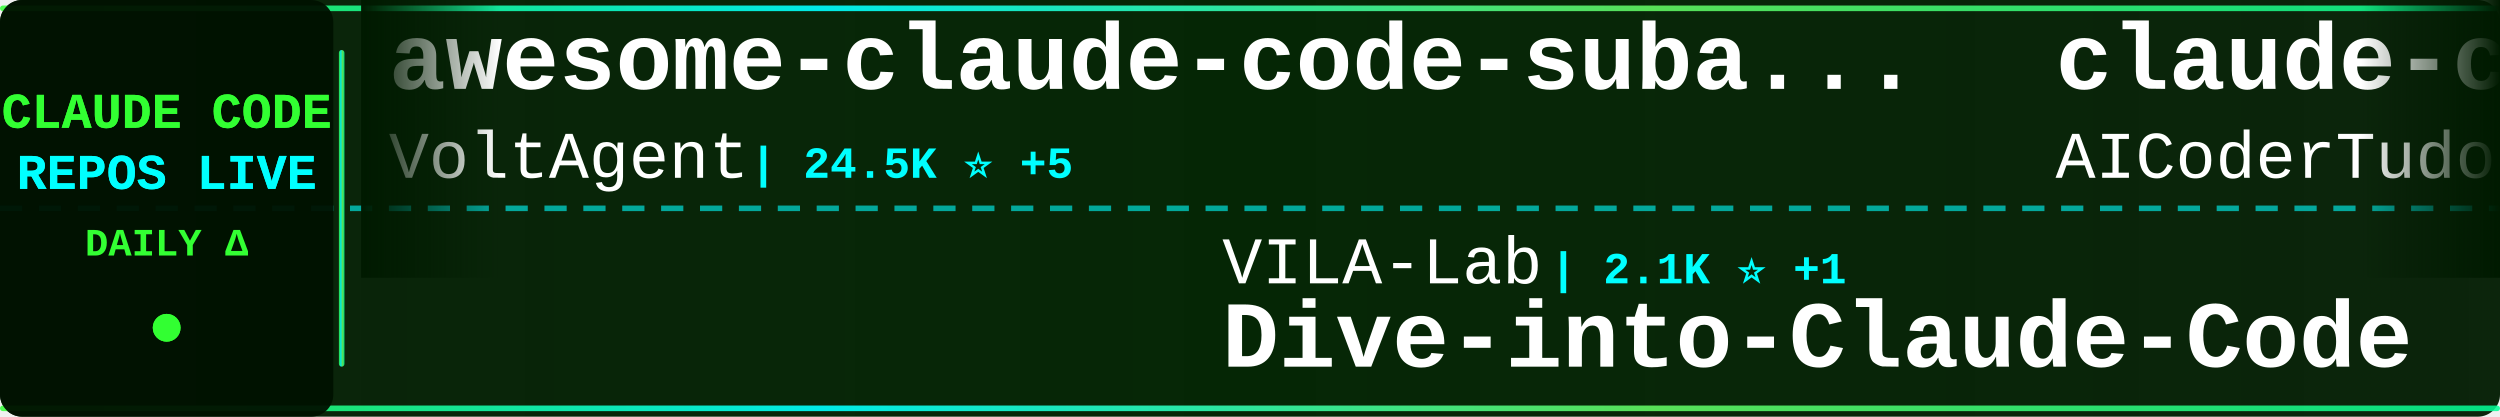
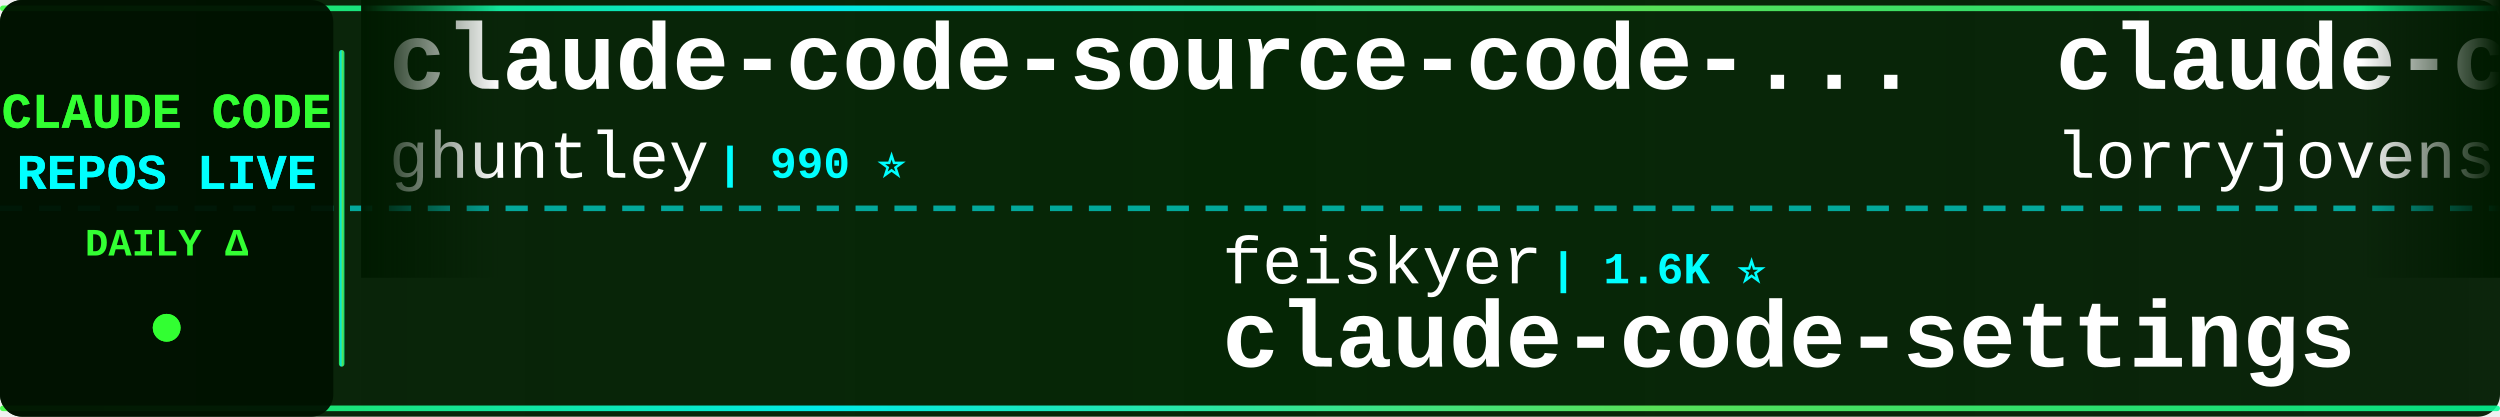
<svg xmlns="http://www.w3.org/2000/svg" width="900" height="150">
  <defs>
    <linearGradient id="tickerBg" x1="0%" y1="0%" x2="100%" y2="0%">
      <stop offset="0%" style="stop-color:#001a00;stop-opacity:0.95" />
      <stop offset="50%" style="stop-color:#002200;stop-opacity:0.98" />
      <stop offset="100%" style="stop-color:#001a00;stop-opacity:0.95" />
    </linearGradient>
    <linearGradient id="borderGrad" x1="0%" y1="0%" x2="100%" y2="0%">
      <stop offset="0%" style="stop-color:#33ff33;stop-opacity:0.85">
        <animate attributeName="stop-opacity" values="0.85;1;0.85" dur="2s" repeatCount="indefinite" />
      </stop>
      <stop offset="33%" style="stop-color:#00ffff;stop-opacity:0.9">
        <animate attributeName="stop-opacity" values="0.9;1;0.9" dur="2.2s" repeatCount="indefinite" />
      </stop>
      <stop offset="66%" style="stop-color:#66ff66;stop-opacity:0.85">
        <animate attributeName="stop-opacity" values="0.85;1;0.85" dur="1.8s" repeatCount="indefinite" />
      </stop>
      <stop offset="100%" style="stop-color:#00ff99;stop-opacity:0.85">
        <animate attributeName="stop-opacity" values="0.85;1;0.85" dur="2s" repeatCount="indefinite" />
      </stop>
    </linearGradient>
    <filter id="textGlow">
      <feGaussianBlur stdDeviation="0.1" result="coloredBlur" />
      <feMerge>
        <feMergeNode in="coloredBlur" />
        <feMergeNode in="SourceGraphic" />
      </feMerge>
    </filter>
    <filter id="metricGlow">
      <feGaussianBlur stdDeviation="0.2" result="coloredBlur" />
      <feMerge>
        <feMergeNode in="coloredBlur" />
        <feMergeNode in="SourceGraphic" />
      </feMerge>
    </filter>
    <linearGradient id="leftFade" x1="0%" y1="0%" x2="100%" y2="0%">
      <stop offset="0%" style="stop-color:#001a00;stop-opacity:1" />
      <stop offset="100%" style="stop-color:#001a00;stop-opacity:0" />
    </linearGradient>
    <linearGradient id="rightFade" x1="0%" y1="0%" x2="100%" y2="0%">
      <stop offset="0%" style="stop-color:#001a00;stop-opacity:0" />
      <stop offset="100%" style="stop-color:#001a00;stop-opacity:1" />
    </linearGradient>
  </defs>
  <rect width="900" height="150" fill="url(#tickerBg)" rx="8" />
  <rect x="0" y="2" width="900" height="2" fill="url(#borderGrad)" rx="1" />
  <rect x="0" y="146" width="900" height="2" fill="url(#borderGrad)" rx="1" />
  <line x1="0" y1="75" x2="900" y2="75" stroke="#00ffff" stroke-width="2" stroke-dasharray="8 6" opacity="0.6" />
  <rect x="0" y="0" width="120" height="150" fill="#001100" opacity="0.95" rx="8" />
  <text x="60" y="46" font-family="'Courier New', monospace" font-size="18" font-weight="bold" fill="#33ff33" text-anchor="middle" filter="url(#textGlow)">
    CLAUDE CODE
  </text>
  <text x="60" y="68" font-family="'Courier New', monospace" font-size="18" font-weight="bold" fill="#00ffff" text-anchor="middle" filter="url(#textGlow)">
    REPOS LIVE
  </text>
  <text x="60" y="92" font-family="'Courier New', monospace" font-size="14" font-weight="bold" fill="#33ff33" text-anchor="middle">
    DAILY Δ
  </text>
  <circle cx="60" cy="118" r="5" fill="#33ff33" filter="url(#metricGlow)">
    <animate attributeName="r" values="4;6;4" dur="1.5s" repeatCount="indefinite" />
    <animate attributeName="opacity" values="0.6;1;0.6" dur="1.5s" repeatCount="indefinite" />
  </circle>
  <rect x="122" y="18" width="2" height="114" fill="url(#borderGrad)" rx="1" />
  <clipPath id="tickerClip">
    <rect x="130" y="0" width="770" height="150" />
  </clipPath>
  <g clip-path="url(#tickerClip)">
    <g id="tickerItems">
      <animateTransform attributeName="transform" attributeType="XML" type="translate" from="0 0" to="-3000 0" dur="54s" repeatCount="indefinite" />
      <g transform="translate(0, 0)">
-         <text x="140" y="32" font-family="'Courier New', monospace" font-size="34" font-weight="bold" fill="#ffffff">awesome-claude-code-suba...</text>
-         <text x="140" y="64" font-family="'Courier New', monospace" font-size="24" font-weight="normal" fill="#ffffff" opacity="1.0">VoltAgent</text>
-         <text x="270" y="64" font-family="'Courier New', monospace" font-size="16" font-weight="bold" fill="#00ffff"> | 24.5K ⭐ +5</text>
+         <text x="140" y="32" font-family="'Courier New', monospace" font-size="34" font-weight="bold" fill="#ffffff">claude-code-source-code-...</text>
+         <text x="140" y="64" font-family="'Courier New', monospace" font-size="24" font-weight="normal" fill="#ffffff" opacity="1.0">ghuntley</text>
+         <text x="258" y="64" font-family="'Courier New', monospace" font-size="16" font-weight="bold" fill="#00ffff"> | 990 ⭐</text>
      </g>
      <g transform="translate(300, 0)">
-         <text x="140" y="102" font-family="'Courier New', monospace" font-size="24" font-weight="normal" fill="#ffffff" opacity="1.0">VILA-Lab</text>
-         <text x="258" y="102" font-family="'Courier New', monospace" font-size="16" font-weight="bold" fill="#00ffff"> | 2.1K ⭐ +1</text>
-         <text x="140" y="132" font-family="'Courier New', monospace" font-size="34" font-weight="bold" fill="#ffffff">Dive-into-Claude-Code</text>
+         <text x="140" y="102" font-family="'Courier New', monospace" font-size="24" font-weight="normal" fill="#ffffff" opacity="1.0">feiskyer</text>
+         <text x="258" y="102" font-family="'Courier New', monospace" font-size="16" font-weight="bold" fill="#00ffff"> | 1.6K ⭐</text>
+         <text x="140" y="132" font-family="'Courier New', monospace" font-size="34" font-weight="bold" fill="#ffffff">claude-code-settings</text>
      </g>
      <g transform="translate(600, 0)">
-         <text x="140" y="32" font-family="'Courier New', monospace" font-size="34" font-weight="bold" fill="#ffffff">claude-code-tudou</text>
-         <text x="140" y="64" font-family="'Courier New', monospace" font-size="24" font-weight="normal" fill="#ffffff" opacity="1.0">AICoderTudou</text>
-         <text x="306" y="64" font-family="'Courier New', monospace" font-size="16" font-weight="bold" fill="#00ffff"> | 496 ⭐</text>
+         <text x="140" y="32" font-family="'Courier New', monospace" font-size="34" font-weight="bold" fill="#ffffff">claude-code-rust</text>
+         <text x="140" y="64" font-family="'Courier New', monospace" font-size="24" font-weight="normal" fill="#ffffff" opacity="1.0">lorryjovens-hub</text>
+         <text x="342" y="64" font-family="'Courier New', monospace" font-size="16" font-weight="bold" fill="#00ffff"> | 1.7K ⭐</text>
      </g>
      <g transform="translate(900, 0)">
-         <text x="140" y="102" font-family="'Courier New', monospace" font-size="24" font-weight="normal" fill="#ffffff" opacity="1.0">Piebald-AI</text>
-         <text x="282" y="102" font-family="'Courier New', monospace" font-size="16" font-weight="bold" fill="#00ffff"> | 12.4K ⭐ +1</text>
-         <text x="140" y="132" font-family="'Courier New', monospace" font-size="34" font-weight="bold" fill="#ffffff">claude-code-system-promp...</text>
+         <text x="140" y="102" font-family="'Courier New', monospace" font-size="24" font-weight="normal" fill="#ffffff" opacity="1.0">repowise-dev</text>
+         <text x="306" y="102" font-family="'Courier New', monospace" font-size="16" font-weight="bold" fill="#00ffff"> | 1.2K ⭐</text>
+         <text x="140" y="132" font-family="'Courier New', monospace" font-size="34" font-weight="bold" fill="#ffffff">claude-code-prompts</text>
      </g>
      <g transform="translate(1200, 0)">
-         <text x="140" y="32" font-family="'Courier New', monospace" font-size="34" font-weight="bold" fill="#ffffff">awesome-claude-code-tool...</text>
-         <text x="140" y="64" font-family="'Courier New', monospace" font-size="24" font-weight="normal" fill="#ffffff" opacity="1.0">rohitg00</text>
-         <text x="258" y="64" font-family="'Courier New', monospace" font-size="16" font-weight="bold" fill="#00ffff"> | 2.5K ⭐</text>
+         <text x="140" y="32" font-family="'Courier New', monospace" font-size="34" font-weight="bold" fill="#ffffff">claude-code-source-code</text>
+         <text x="140" y="64" font-family="'Courier New', monospace" font-size="24" font-weight="normal" fill="#ffffff" opacity="1.0">777genius</text>
+         <text x="270" y="64" font-family="'Courier New', monospace" font-size="16" font-weight="bold" fill="#00ffff"> | 926 ⭐</text>
      </g>
      <g transform="translate(1500, 0)">
-         <text x="140" y="102" font-family="'Courier New', monospace" font-size="24" font-weight="normal" fill="#ffffff" opacity="1.0">ghuntley</text>
-         <text x="258" y="102" font-family="'Courier New', monospace" font-size="16" font-weight="bold" fill="#00ffff"> | 990 ⭐</text>
-         <text x="140" y="132" font-family="'Courier New', monospace" font-size="34" font-weight="bold" fill="#ffffff">claude-code-source-code-...</text>
+         <text x="140" y="102" font-family="'Courier New', monospace" font-size="24" font-weight="normal" fill="#ffffff" opacity="1.0">ding113</text>
+         <text x="246" y="102" font-family="'Courier New', monospace" font-size="16" font-weight="bold" fill="#00ffff"> | 3.3K ⭐</text>
+         <text x="140" y="132" font-family="'Courier New', monospace" font-size="34" font-weight="bold" fill="#ffffff">claude-code-hub</text>
      </g>
      <g transform="translate(1800, 0)">
-         <text x="140" y="32" font-family="'Courier New', monospace" font-size="34" font-weight="bold" fill="#ffffff">claude-code-my-workflow</text>
-         <text x="140" y="64" font-family="'Courier New', monospace" font-size="24" font-weight="normal" fill="#ffffff" opacity="1.0">pedrohcgs</text>
-         <text x="270" y="64" font-family="'Courier New', monospace" font-size="16" font-weight="bold" fill="#00ffff"> | 1.5K ⭐ +1</text>
+         <text x="140" y="32" font-family="'Courier New', monospace" font-size="34" font-weight="bold" fill="#ffffff">claude-code-spec-workflo...</text>
+         <text x="140" y="64" font-family="'Courier New', monospace" font-size="24" font-weight="normal" fill="#ffffff" opacity="1.0">Pimzino</text>
+         <text x="246" y="64" font-family="'Courier New', monospace" font-size="16" font-weight="bold" fill="#00ffff"> | 3.8K ⭐</text>
      </g>
      <g transform="translate(2100, 0)">
-         <text x="140" y="102" font-family="'Courier New', monospace" font-size="24" font-weight="normal" fill="#ffffff" opacity="1.0">asgeirtj</text>
-         <text x="258" y="102" font-family="'Courier New', monospace" font-size="16" font-weight="bold" fill="#00ffff"> | 63.2K ⭐ +10</text>
-         <text x="140" y="132" font-family="'Courier New', monospace" font-size="34" font-weight="bold" fill="#ffffff">system_prompts_leaks</text>
+         <text x="140" y="102" font-family="'Courier New', monospace" font-size="24" font-weight="normal" fill="#ffffff" opacity="1.0">KPR111</text>
+         <text x="234" y="102" font-family="'Courier New', monospace" font-size="16" font-weight="bold" fill="#00ffff"> | 18 ⭐</text>
+         <text x="140" y="132" font-family="'Courier New', monospace" font-size="34" font-weight="bold" fill="#ffffff">Claude-Code</text>
      </g>
      <g transform="translate(2400, 0)">
-         <text x="140" y="32" font-family="'Courier New', monospace" font-size="34" font-weight="bold" fill="#ffffff">claude-code-prompts</text>
-         <text x="140" y="64" font-family="'Courier New', monospace" font-size="24" font-weight="normal" fill="#ffffff" opacity="1.0">repowise-dev</text>
-         <text x="306" y="64" font-family="'Courier New', monospace" font-size="16" font-weight="bold" fill="#00ffff"> | 1.2K ⭐</text>
+         <text x="140" y="32" font-family="'Courier New', monospace" font-size="34" font-weight="bold" fill="#ffffff">Auto-claude-code-researc...</text>
+         <text x="140" y="64" font-family="'Courier New', monospace" font-size="24" font-weight="normal" fill="#ffffff" opacity="1.0">wanshuiyin</text>
+         <text x="282" y="64" font-family="'Courier New', monospace" font-size="16" font-weight="bold" fill="#00ffff"> | 14.9K ⭐ +1</text>
      </g>
      <g transform="translate(2700, 0)">
-         <text x="140" y="102" font-family="'Courier New', monospace" font-size="24" font-weight="normal" fill="#ffffff" opacity="1.0">Cranot</text>
-         <text x="234" y="102" font-family="'Courier New', monospace" font-size="16" font-weight="bold" fill="#00ffff"> | 2.9K ⭐</text>
-         <text x="140" y="132" font-family="'Courier New', monospace" font-size="34" font-weight="bold" fill="#ffffff">claude-code-guide</text>
+         <text x="140" y="102" font-family="'Courier New', monospace" font-size="24" font-weight="normal" fill="#ffffff" opacity="1.0">kodu-ai</text>
+         <text x="246" y="102" font-family="'Courier New', monospace" font-size="16" font-weight="bold" fill="#00ffff"> | 5.2K ⭐ -1</text>
+         <text x="140" y="132" font-family="'Courier New', monospace" font-size="34" font-weight="bold" fill="#ffffff">claude-coder</text>
      </g>
      <g transform="translate(3000, 0)">
-         <text x="140" y="32" font-family="'Courier New', monospace" font-size="34" font-weight="bold" fill="#ffffff">awesome-claude-code-suba...</text>
-         <text x="140" y="64" font-family="'Courier New', monospace" font-size="24" font-weight="normal" fill="#ffffff" opacity="1.0">VoltAgent</text>
-         <text x="270" y="64" font-family="'Courier New', monospace" font-size="16" font-weight="bold" fill="#00ffff"> | 24.5K ⭐ +5</text>
+         <text x="140" y="32" font-family="'Courier New', monospace" font-size="34" font-weight="bold" fill="#ffffff">claude-code-source-code-...</text>
+         <text x="140" y="64" font-family="'Courier New', monospace" font-size="24" font-weight="normal" fill="#ffffff" opacity="1.0">ghuntley</text>
+         <text x="258" y="64" font-family="'Courier New', monospace" font-size="16" font-weight="bold" fill="#00ffff"> | 990 ⭐</text>
      </g>
      <g transform="translate(3300, 0)">
-         <text x="140" y="102" font-family="'Courier New', monospace" font-size="24" font-weight="normal" fill="#ffffff" opacity="1.0">VILA-Lab</text>
-         <text x="258" y="102" font-family="'Courier New', monospace" font-size="16" font-weight="bold" fill="#00ffff"> | 2.1K ⭐ +1</text>
-         <text x="140" y="132" font-family="'Courier New', monospace" font-size="34" font-weight="bold" fill="#ffffff">Dive-into-Claude-Code</text>
+         <text x="140" y="102" font-family="'Courier New', monospace" font-size="24" font-weight="normal" fill="#ffffff" opacity="1.0">feiskyer</text>
+         <text x="258" y="102" font-family="'Courier New', monospace" font-size="16" font-weight="bold" fill="#00ffff"> | 1.6K ⭐</text>
+         <text x="140" y="132" font-family="'Courier New', monospace" font-size="34" font-weight="bold" fill="#ffffff">claude-code-settings</text>
      </g>
      <g transform="translate(3600, 0)">
-         <text x="140" y="32" font-family="'Courier New', monospace" font-size="34" font-weight="bold" fill="#ffffff">claude-code-tudou</text>
-         <text x="140" y="64" font-family="'Courier New', monospace" font-size="24" font-weight="normal" fill="#ffffff" opacity="1.0">AICoderTudou</text>
-         <text x="306" y="64" font-family="'Courier New', monospace" font-size="16" font-weight="bold" fill="#00ffff"> | 496 ⭐</text>
+         <text x="140" y="32" font-family="'Courier New', monospace" font-size="34" font-weight="bold" fill="#ffffff">claude-code-rust</text>
+         <text x="140" y="64" font-family="'Courier New', monospace" font-size="24" font-weight="normal" fill="#ffffff" opacity="1.0">lorryjovens-hub</text>
+         <text x="342" y="64" font-family="'Courier New', monospace" font-size="16" font-weight="bold" fill="#00ffff"> | 1.7K ⭐</text>
      </g>
      <g transform="translate(3900, 0)">
-         <text x="140" y="102" font-family="'Courier New', monospace" font-size="24" font-weight="normal" fill="#ffffff" opacity="1.0">Piebald-AI</text>
-         <text x="282" y="102" font-family="'Courier New', monospace" font-size="16" font-weight="bold" fill="#00ffff"> | 12.4K ⭐ +1</text>
-         <text x="140" y="132" font-family="'Courier New', monospace" font-size="34" font-weight="bold" fill="#ffffff">claude-code-system-promp...</text>
+         <text x="140" y="102" font-family="'Courier New', monospace" font-size="24" font-weight="normal" fill="#ffffff" opacity="1.0">repowise-dev</text>
+         <text x="306" y="102" font-family="'Courier New', monospace" font-size="16" font-weight="bold" fill="#00ffff"> | 1.2K ⭐</text>
+         <text x="140" y="132" font-family="'Courier New', monospace" font-size="34" font-weight="bold" fill="#ffffff">claude-code-prompts</text>
      </g>
    </g>
  </g>
  <rect x="130" y="0" width="50" height="100" fill="url(#leftFade)" />
  <rect x="850" y="0" width="50" height="100" fill="url(#rightFade)" />
</svg>
